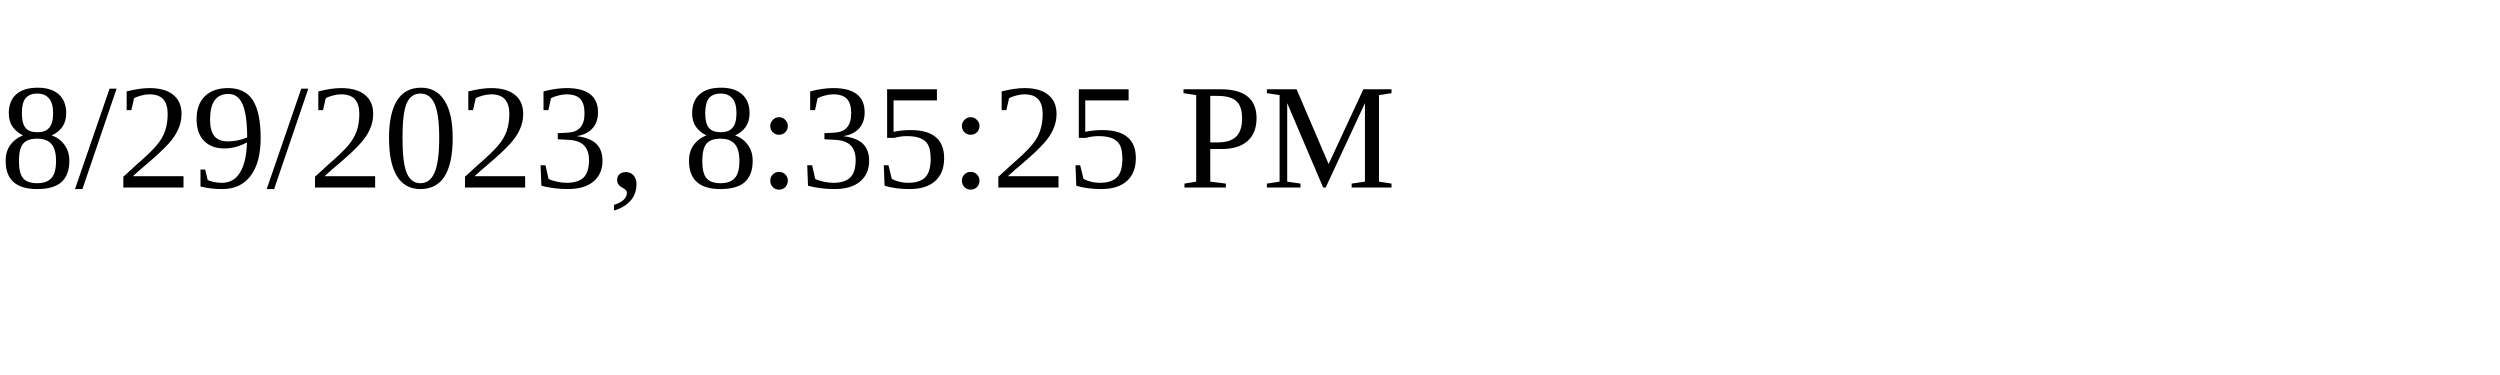
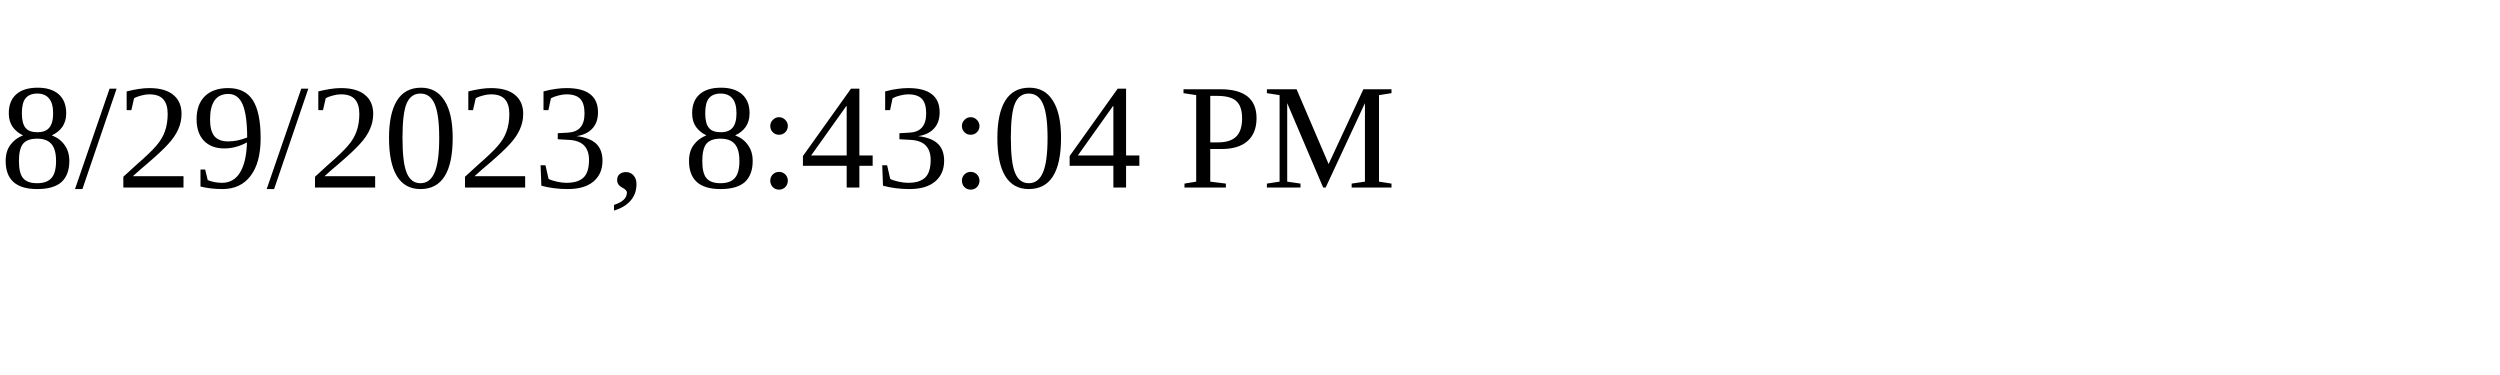
<svg xmlns="http://www.w3.org/2000/svg" height="30" width="200">
-   <text x="0" y="15">8/29/2023, 8:35:25 PM</text>
+   <text x="0" y="15">8/29/2023, 8:43:04 PM</text>
</svg>
